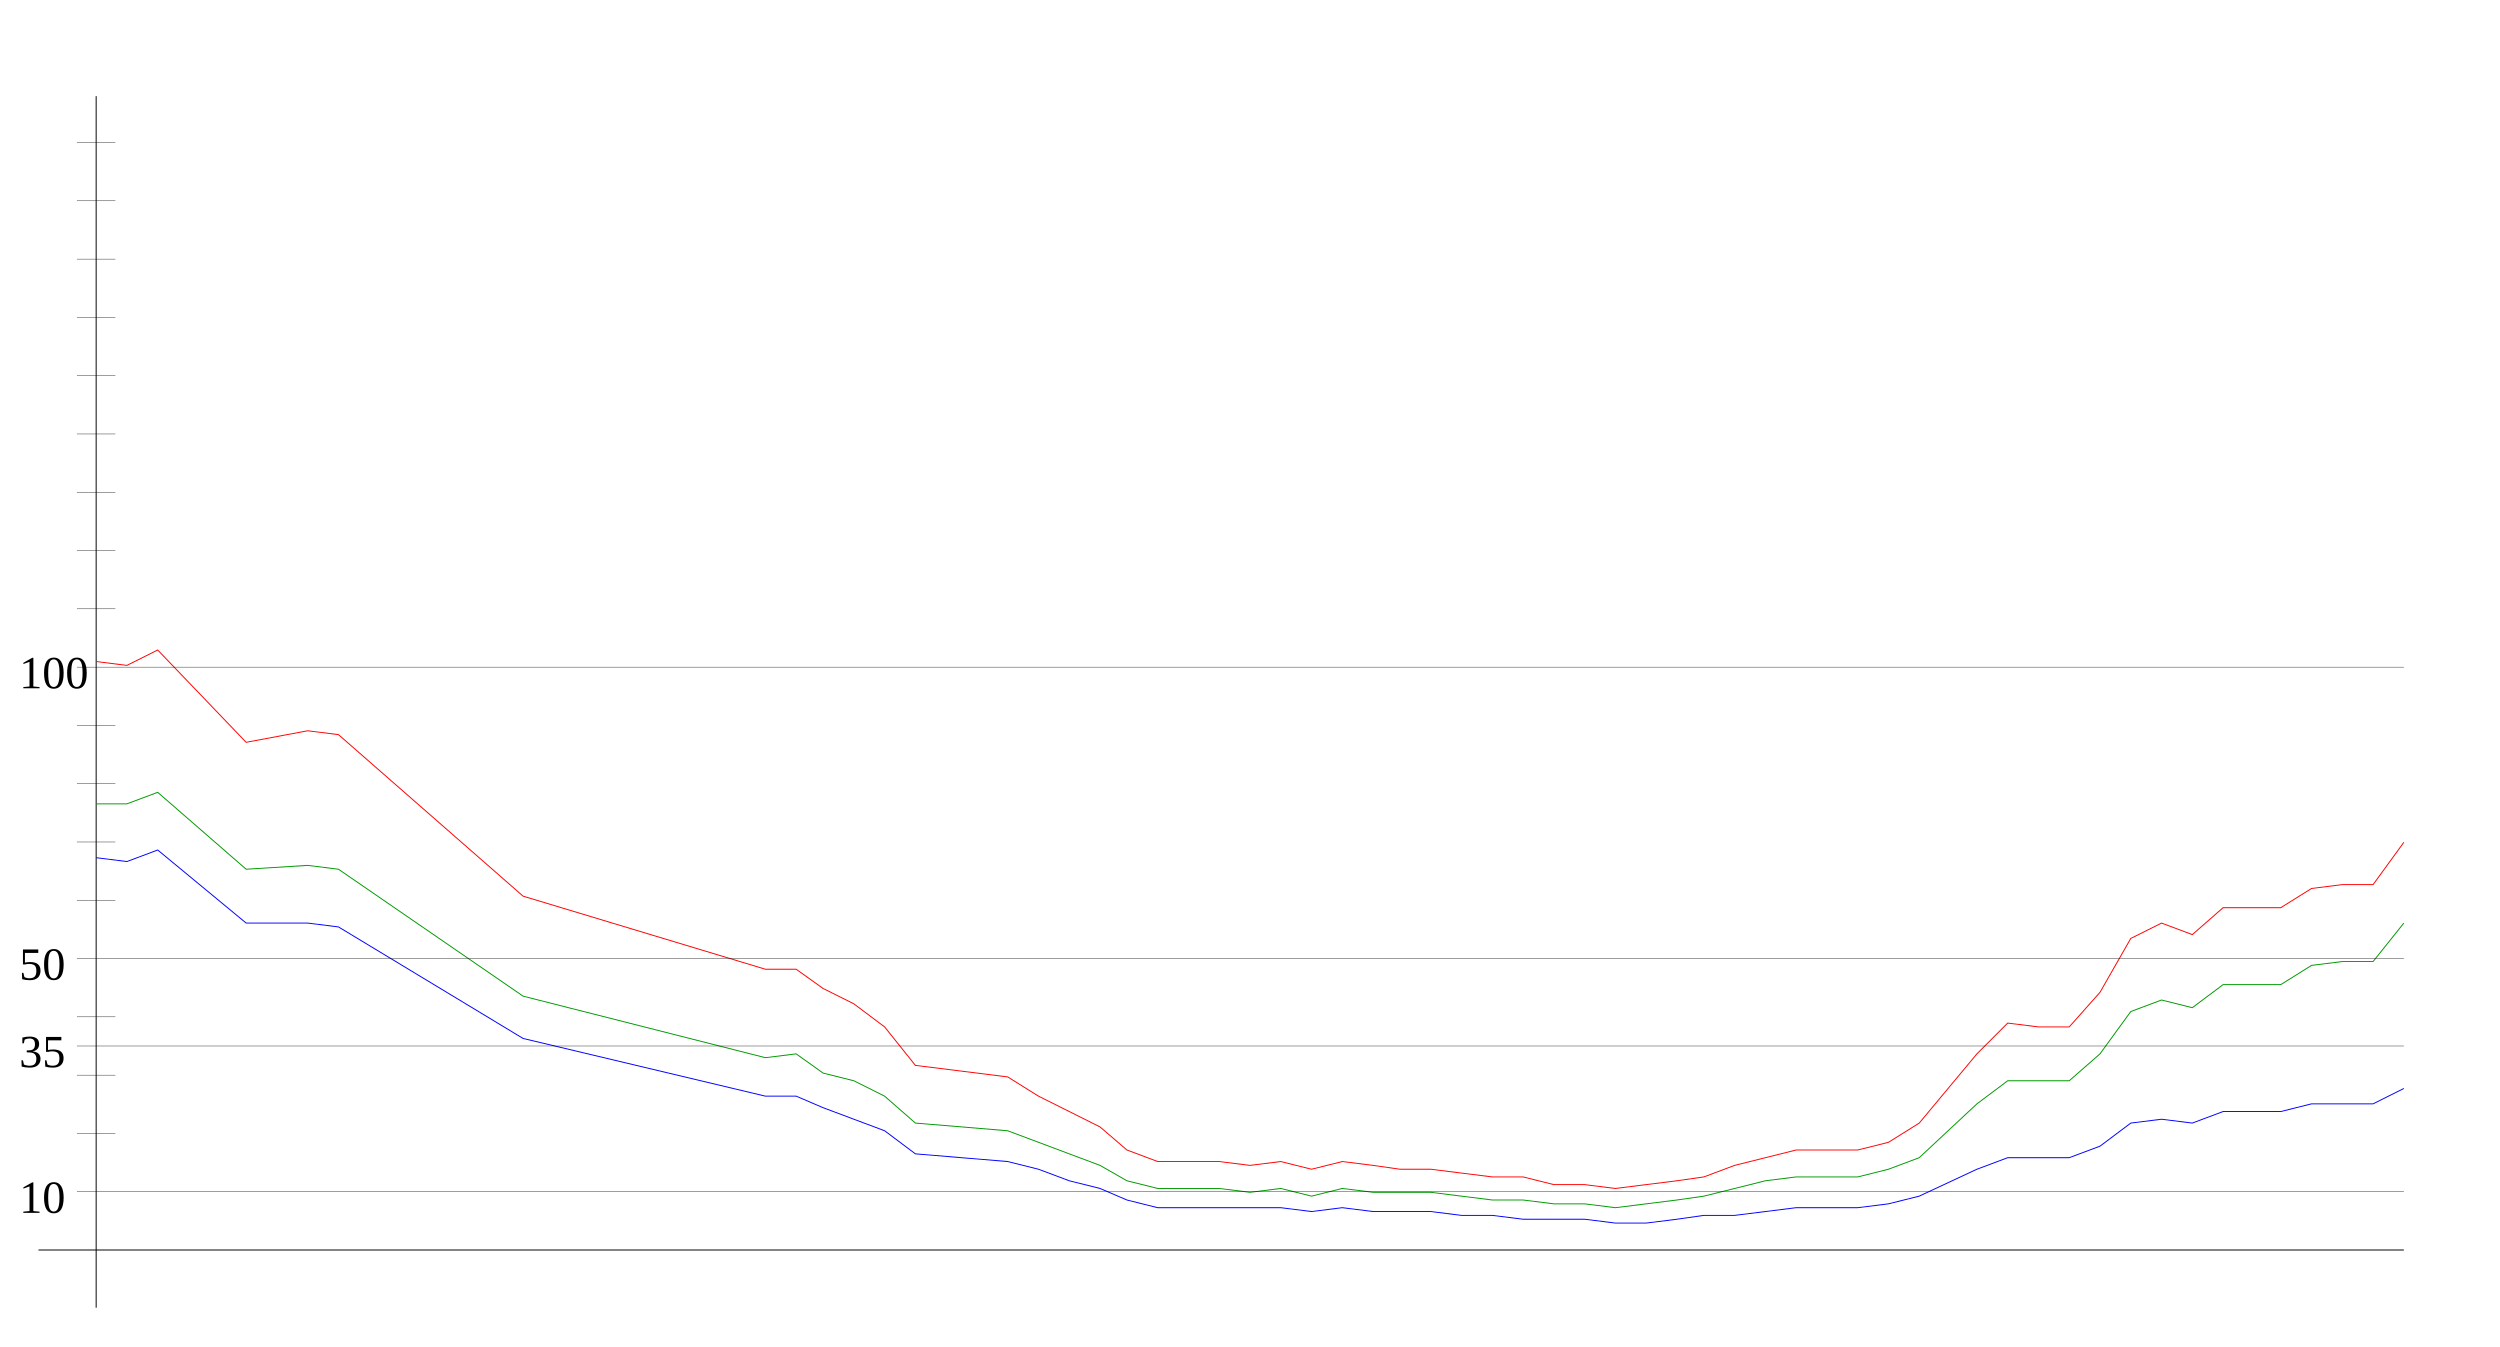
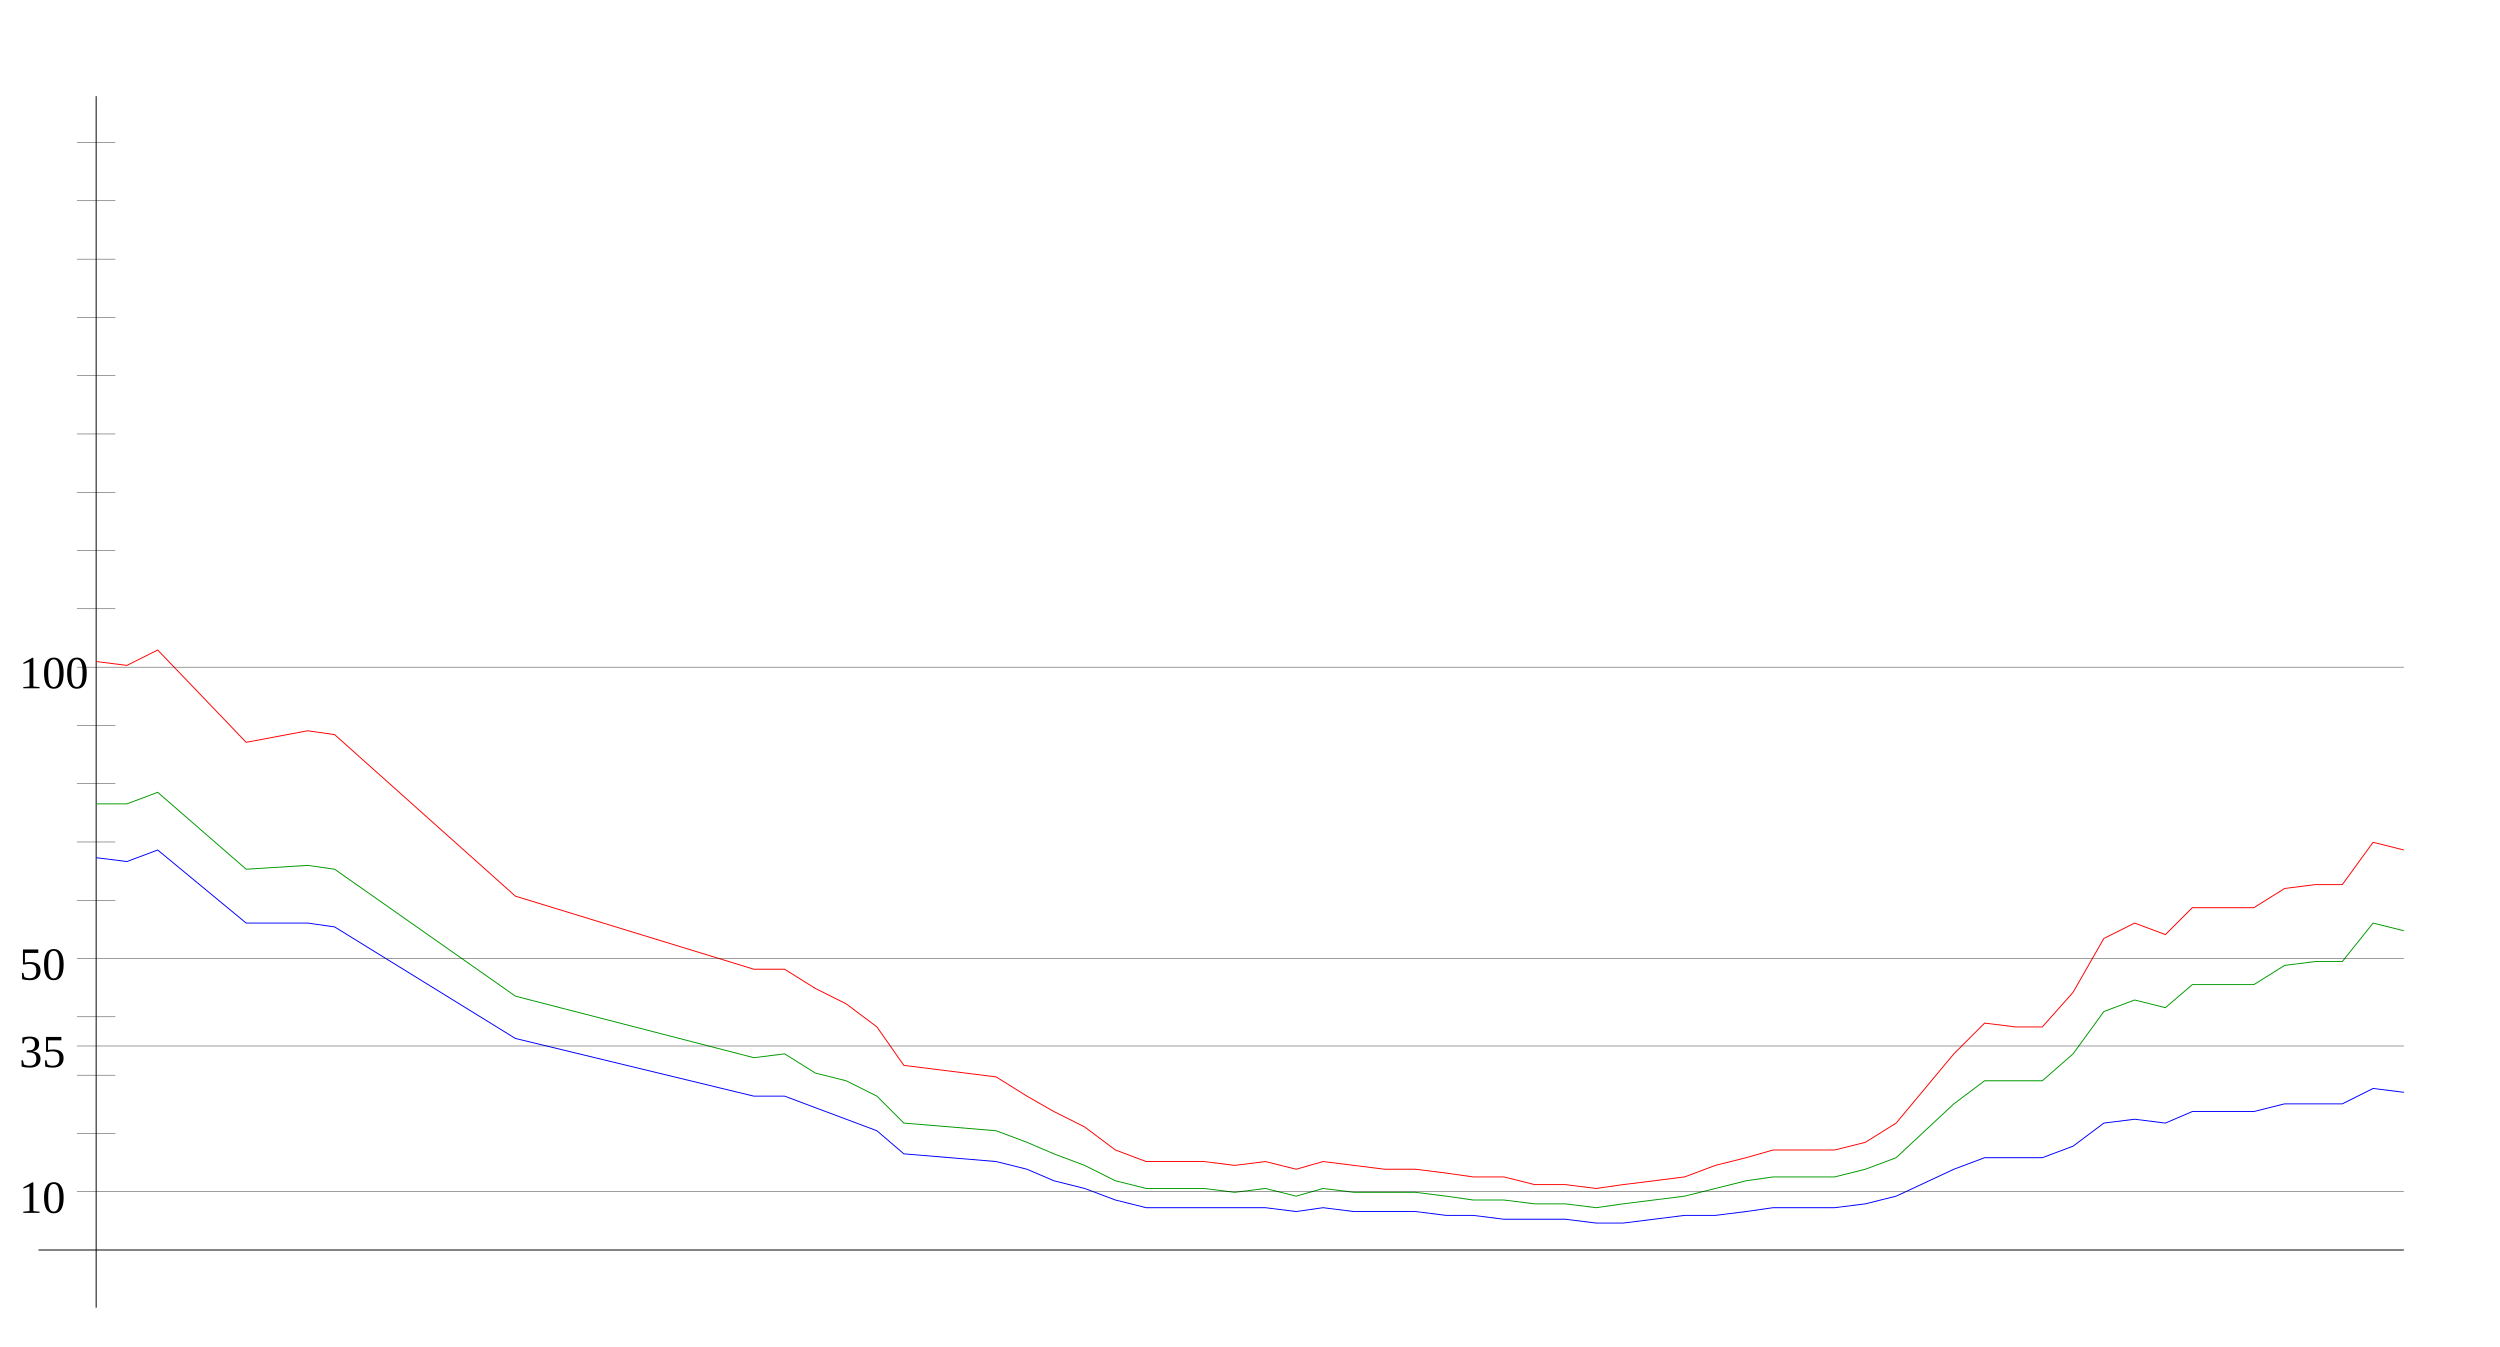
<svg xmlns="http://www.w3.org/2000/svg" width="650" height="350" version="1.1" id="sparkleline_DE-BE">
  <g id="layer1">
    <path style="fill:none;stroke:#000000;stroke-width:0.25px;" d="M 25,340 25,25" id="vertical_axis" />
    <path style="fill:none;stroke:#000000;stroke-width:0.25px;" d="M 10,325 625,325" id="horizontal_axis" />
-     <path style="fill:none;stroke:#0000ff;stroke-width:0.25px;" d="M 25,223  33,224 41,221 64,240 80,240 88,241 136,270 199,285 207,285  214,288 222,291 230,294 238,300 262,302 270,304 278,307 286,309  293,312 301,314 309,314 317,314 325,314 333,314 341,315 349,314  357,315 364,315 372,315 380,316 388,316 396,317 404,317 412,317  420,318 428,318 436,317 443,316 451,316 459,315 467,314 475,314  483,314 491,313 499,311 514,304 522,301 530,301 538,301 546,298  554,292 562,291 570,292 578,289 586,289 593,289 601,287 609,287  617,287 625,283" id="cases7_100k" />
-     <path style="fill:none;stroke:#009900;stroke-width:0.25px;" d="M 25,209  33,209 41,206 64,226 80,225 88,226 136,259 199,275 207,274  214,279 222,281 230,285 238,292 262,294 270,297 278,300 286,303  293,307 301,309 309,309 317,309 325,310 333,309 341,311 349,309  357,310 364,310 372,310 380,311 388,312 396,312 404,313 412,313  420,314 428,313 436,312 443,311 451,309 459,307 467,306 475,306  483,306 491,304 499,301 514,287 522,281 530,281 538,281 546,274  554,263 562,260 570,262 578,256 586,256 593,256 601,251 609,250  617,250 625,240" id="cases7_100k_nofullvac" />
-     <path style="fill:none;stroke:#ff0000;stroke-width:0.25px;" d="M 25,172  33,173 41,169 64,193 80,190 88,191 136,233 199,252 207,252  214,257 222,261 230,267 238,277 262,280 270,285 278,289 286,293  293,299 301,302 309,302 317,302 325,303 333,302 341,304 349,302  357,303 364,304 372,304 380,305 388,306 396,306 404,308 412,308  420,309 428,308 436,307 443,306 451,303 459,301 467,299 475,299  483,299 491,297 499,292 514,274 522,266 530,267 538,267 546,258  554,244 562,240 570,243 578,236 586,236 593,236 601,231 609,230  617,230 625,219" id="cases7_100k_novac" />
+     <path style="fill:none;stroke:#0000ff;stroke-width:0.25px;" d="M 25,223  33,224 41,221 64,240 80,240 87,241 134,270 196,285 204,285  212,288 220,291 228,294 235,300 259,302 267,304 274,307 282,309  290,312 298,314 306,314 313,314 321,314 329,314 337,315 344,314  352,315 360,315 368,315 376,316 383,316 391,317 399,317 407,317  415,318 422,318 430,317 438,316 446,316 454,315 461,314 469,314  477,314 485,313 493,311 508,304 516,301 524,301 531,301 539,298  547,292 555,291 563,292 570,289 578,289 586,289 594,287 602,287  609,287 617,283 625,284" id="cases7_100k" />
+     <path style="fill:none;stroke:#009900;stroke-width:0.25px;" d="M 25,209  33,209 41,206 64,226 80,225 87,226 134,259 196,275 204,274  212,279 220,281 228,285 235,292 259,294 267,297 274,300 282,303  290,307 298,309 306,309 313,309 321,310 329,309 337,311 344,309  352,310 360,310 368,310 376,311 383,312 391,312 399,313 407,313  415,314 422,313 430,312 438,311 446,309 454,307 461,306 469,306  477,306 485,304 493,301 508,287 516,281 524,281 531,281 539,274  547,263 555,260 563,262 570,256 578,256 586,256 594,251 602,250  609,250 617,240 625,242" id="cases7_100k_nofullvac" />
+     <path style="fill:none;stroke:#ff0000;stroke-width:0.25px;" d="M 25,172  33,173 41,169 64,193 80,190 87,191 134,233 196,252 204,252  212,257 220,261 228,267 235,277 259,280 267,285 274,289 282,293  290,299 298,302 306,302 313,302 321,303 329,302 337,304 344,302  352,303 360,304 368,304 376,305 383,306 391,306 399,308 407,308  415,309 422,308 430,307 438,306 446,303 454,301 461,299 469,299  477,299 485,297 493,292 508,274 516,266 524,267 531,267 539,258  547,244 555,240 563,243 570,236 578,236 586,236 594,231 602,230  609,230 617,219 625,221" id="cases7_100k_novac" />
    <path style="fill:none;stroke:#000000;stroke-width:0.1px;" d="M 20,309.845 625,309.845" id="yaxis_10" />
    <text xml:space="preserve" style="font-size:12px" x="5" y="315.345" id="hline_caption10">
      <tspan id="hline_caption_10" x="5" y="315.345">10</tspan>
    </text>
    <path style="fill:none;stroke:#000000;stroke-width:0.1px;" d="M 20,294.69 30,294.69" id="yaxis_20" />
    <path style="fill:none;stroke:#000000;stroke-width:0.1px;" d="M 20,279.536 30,279.536" id="yaxis_30" />
    <path style="fill:none;stroke:#000000;stroke-width:0.1px;" d="M 20,271.958 625,271.958" id="yaxis_35" />
    <text xml:space="preserve" style="font-size:12px" x="5" y="277.458" id="hline_caption35">
      <tspan id="hline_caption_35" x="5" y="277.458">35</tspan>
    </text>
    <path style="fill:none;stroke:#000000;stroke-width:0.1px;" d="M 20,264.381 30,264.381" id="yaxis_40" />
    <path style="fill:none;stroke:#000000;stroke-width:0.1px;" d="M 20,249.226 625,249.226" id="yaxis_50" />
    <text xml:space="preserve" style="font-size:12px" x="5" y="254.726" id="hline_caption50">
      <tspan id="hline_caption_50" x="5" y="254.726">50</tspan>
    </text>
    <path style="fill:none;stroke:#000000;stroke-width:0.1px;" d="M 20,234.071 30,234.071" id="yaxis_60" />
    <path style="fill:none;stroke:#000000;stroke-width:0.1px;" d="M 20,218.916 30,218.916" id="yaxis_70" />
    <path style="fill:none;stroke:#000000;stroke-width:0.1px;" d="M 20,203.762 30,203.762" id="yaxis_80" />
    <path style="fill:none;stroke:#000000;stroke-width:0.1px;" d="M 20,188.607 30,188.607" id="yaxis_90" />
    <path style="fill:none;stroke:#000000;stroke-width:0.1px;" d="M 20,173.452 625,173.452" id="yaxis_100" />
    <text xml:space="preserve" style="font-size:12px" x="5" y="178.952" id="hline_caption100">
      <tspan id="hline_caption_100" x="5" y="178.952">100</tspan>
    </text>
    <path style="fill:none;stroke:#000000;stroke-width:0.1px;" d="M 20,158.297 30,158.297" id="yaxis_110" />
    <path style="fill:none;stroke:#000000;stroke-width:0.1px;" d="M 20,143.142 30,143.142" id="yaxis_120" />
    <path style="fill:none;stroke:#000000;stroke-width:0.1px;" d="M 20,127.988 30,127.988" id="yaxis_130" />
    <path style="fill:none;stroke:#000000;stroke-width:0.1px;" d="M 20,112.833 30,112.833" id="yaxis_140" />
    <path style="fill:none;stroke:#000000;stroke-width:0.1px;" d="M 20,97.678 30,97.678" id="yaxis_150" />
    <path style="fill:none;stroke:#000000;stroke-width:0.1px;" d="M 20,82.523 30,82.523" id="yaxis_160" />
    <path style="fill:none;stroke:#000000;stroke-width:0.1px;" d="M 20,67.368 30,67.368" id="yaxis_170" />
    <path style="fill:none;stroke:#000000;stroke-width:0.1px;" d="M 20,52.214 30,52.214" id="yaxis_180" />
    <path style="fill:none;stroke:#000000;stroke-width:0.1px;" d="M 20,37.059 30,37.059" id="yaxis_190" />
  </g>
</svg>
